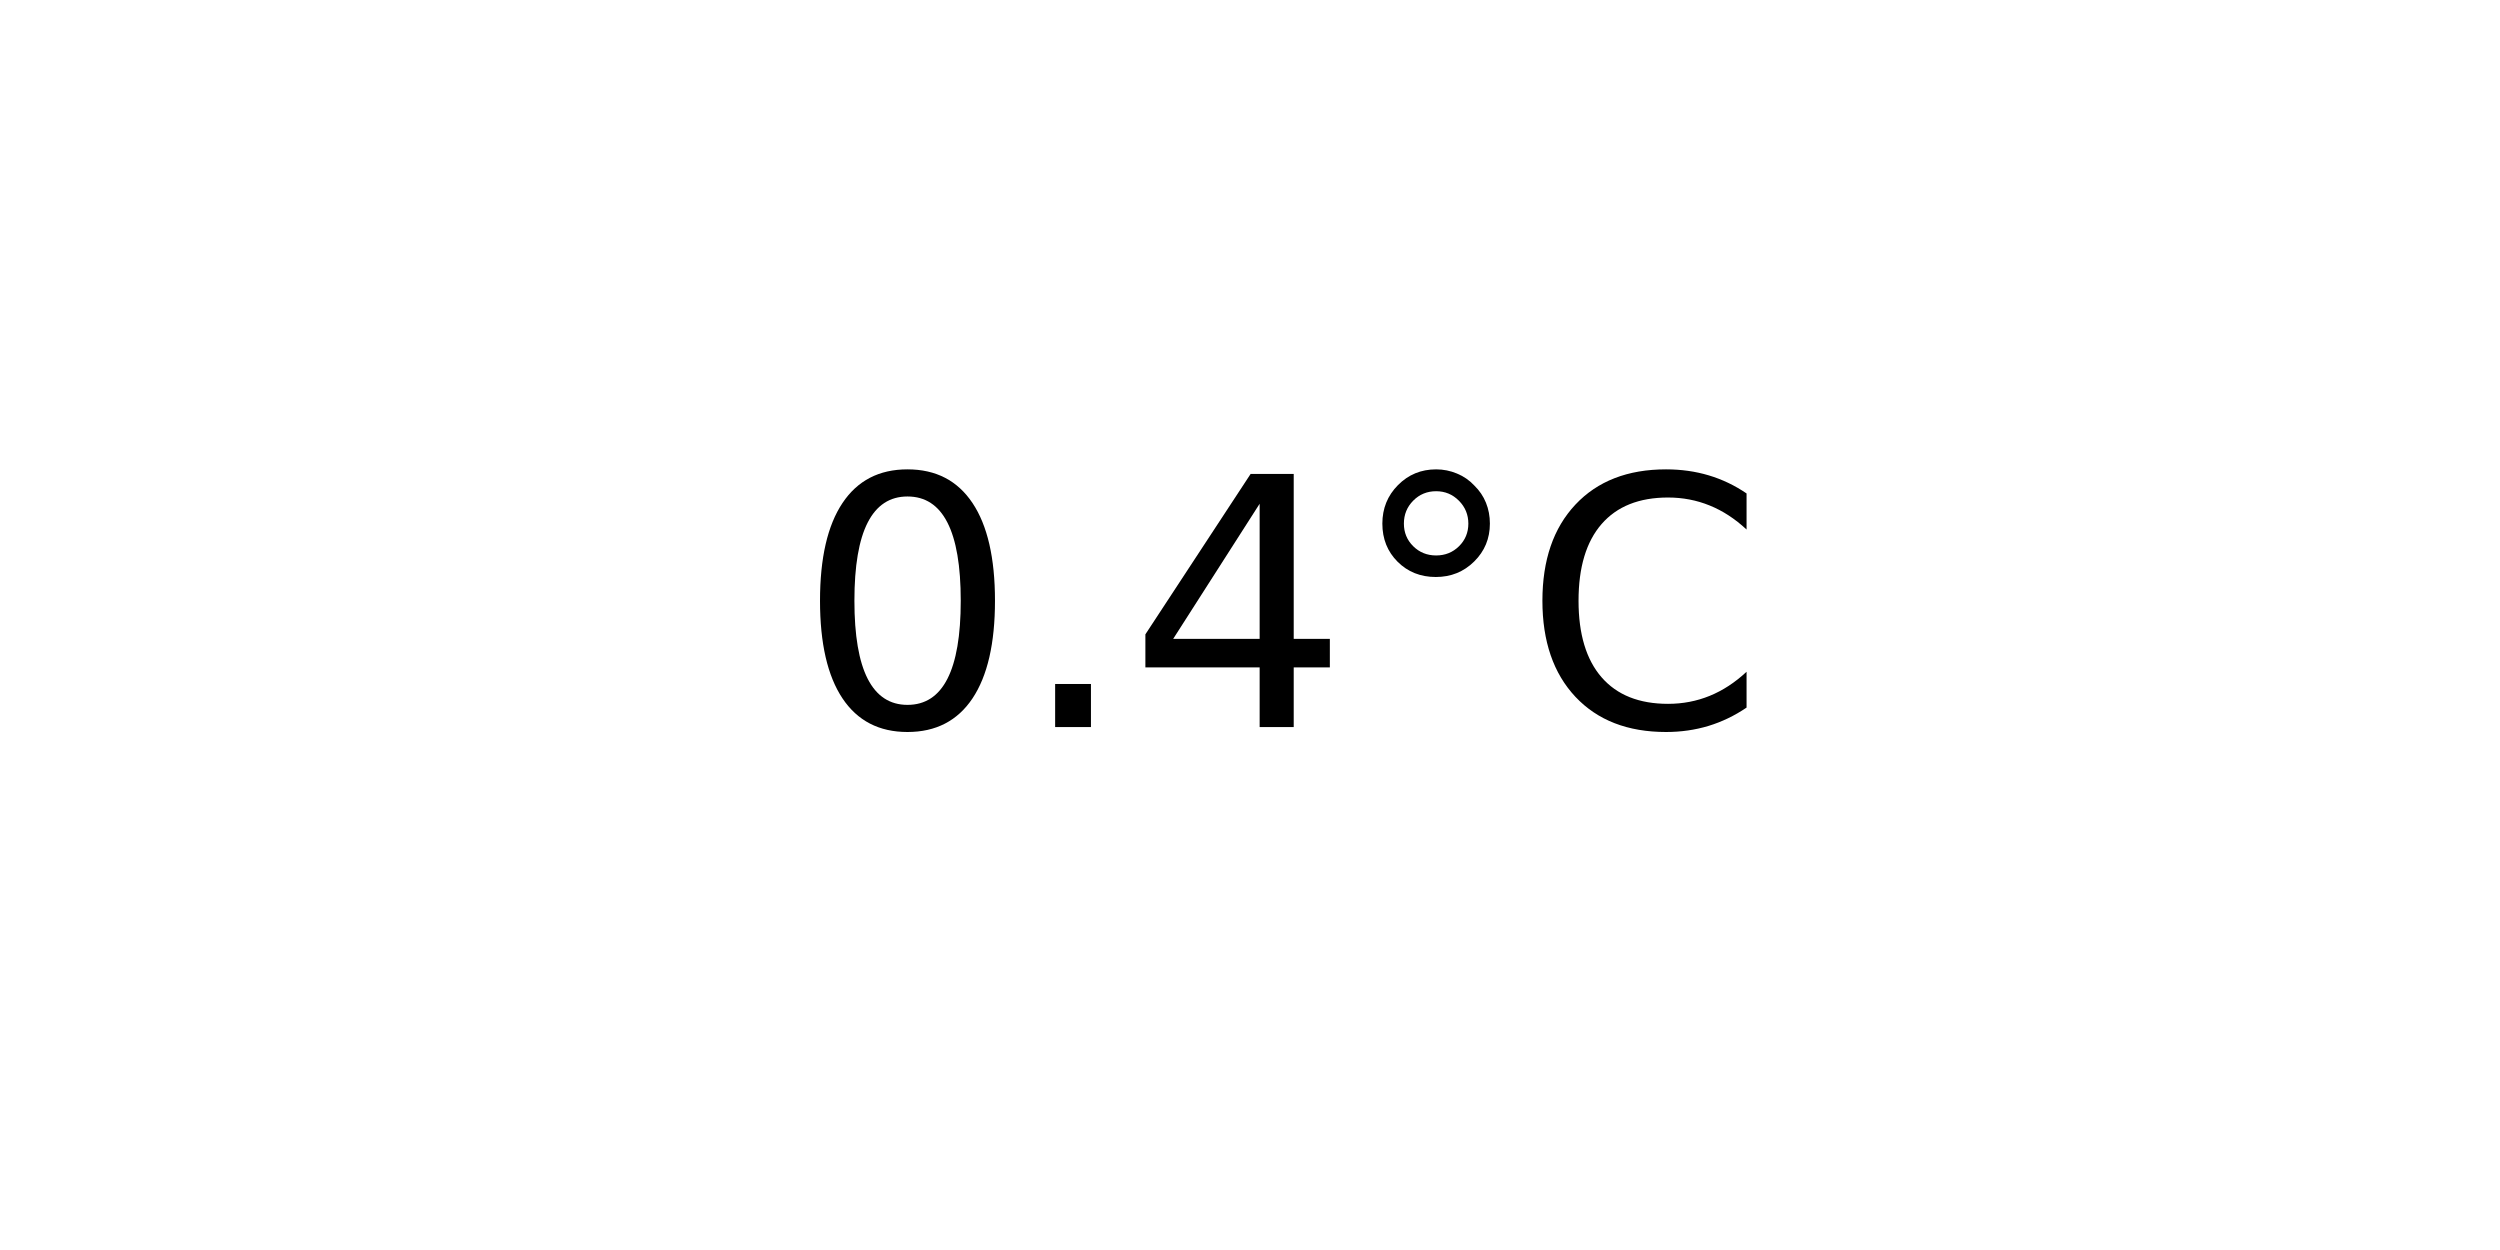
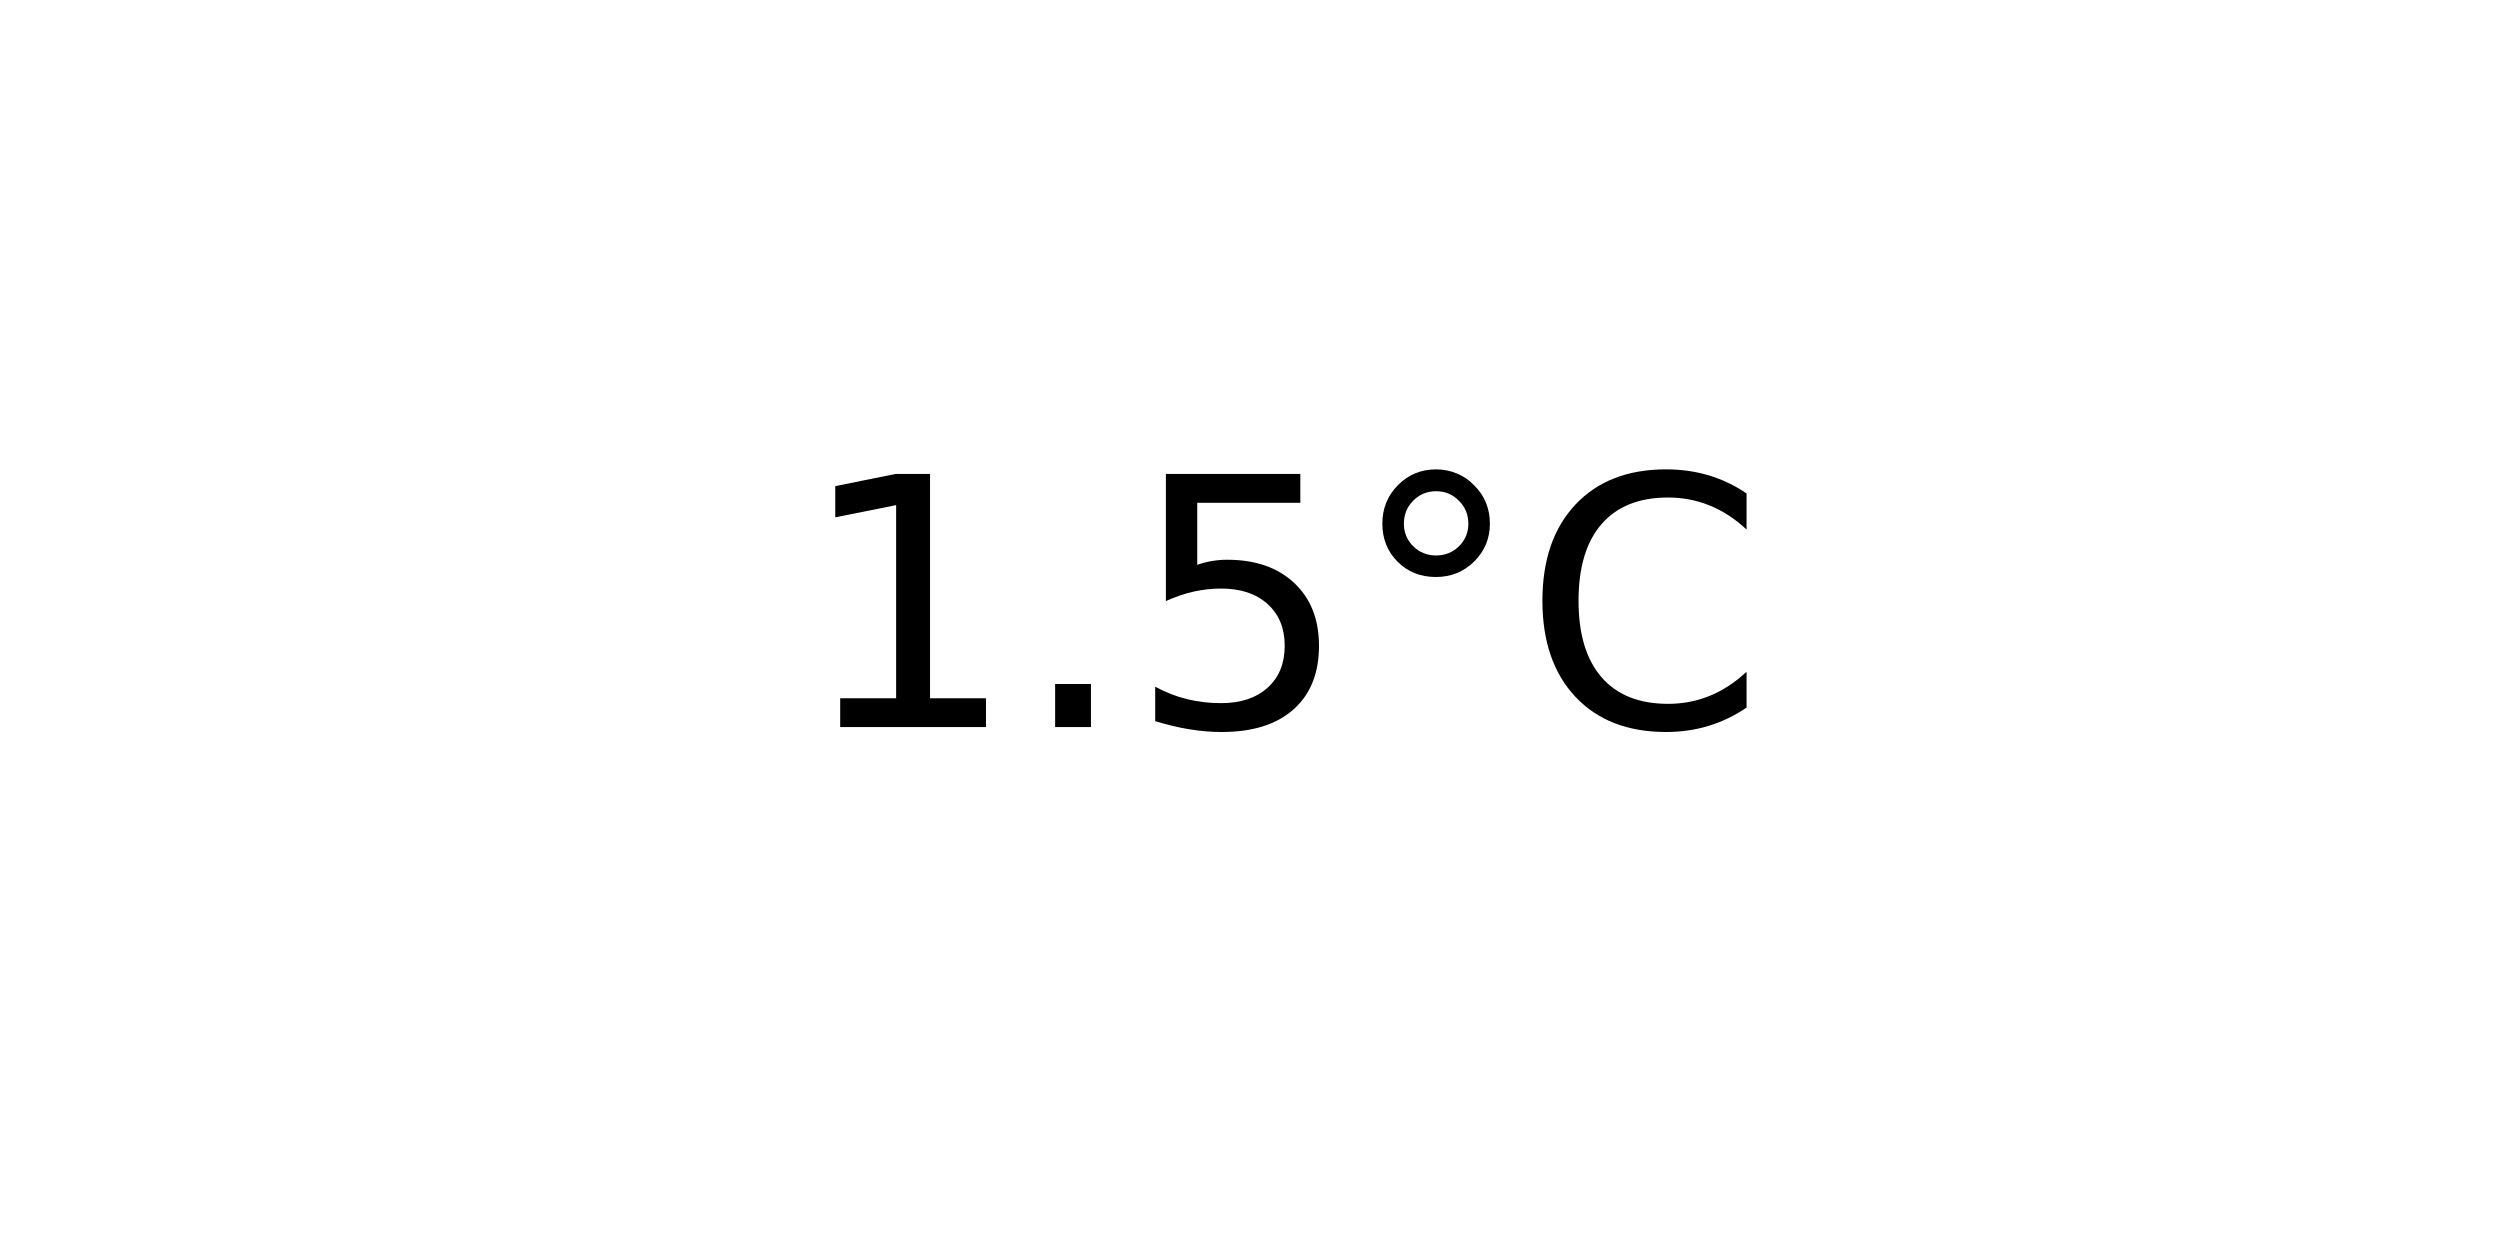
<svg xmlns="http://www.w3.org/2000/svg" xmlns:xlink="http://www.w3.org/1999/xlink" width="72pt" height="36pt" viewBox="0 0 72 36" version="1.1">
  <defs>
    <style type="text/css">*{stroke-linejoin: round; stroke-linecap: butt}</style>
  </defs>
  <g id="figure_1">
    <g id="axes_1">
      <g id="text_1">
        <g transform="translate(22.95703 20.93937) scale(0.1 -0.1)">
          <defs>
-             <path id="DejaVuSans-30" d="M 2034 4250  Q 1547 4250 1301 3770  Q 1056 3291 1056 2328  Q 1056 1369 1301 889  Q 1547 409 2034 409  Q 2525 409 2770 889  Q 3016 1369 3016 2328  Q 3016 3291 2770 3770  Q 2525 4250 2034 4250  z M 2034 4750  Q 2819 4750 3233 4129  Q 3647 3509 3647 2328  Q 3647 1150 3233 529  Q 2819 -91 2034 -91  Q 1250 -91 836 529  Q 422 1150 422 2328  Q 422 3509 836 4129  Q 1250 4750 2034 4750  z " transform="scale(0.015625)" />
+             <path id="DejaVuSans-31" d="M 794 531  L 1825 531  L 1825 4091  L 703 3866  L 703 4441  L 1819 4666  L 2450 4666  L 2450 531  L 3481 531  L 3481 0  L 794 0  L 794 531  z " transform="scale(0.015625)" />
            <path id="DejaVuSans-2e" d="M 684 794  L 1344 794  L 1344 0  L 684 0  L 684 794  z " transform="scale(0.015625)" />
-             <path id="DejaVuSans-34" d="M 2419 4116  L 825 1625  L 2419 1625  L 2419 4116  z M 2253 4666  L 3047 4666  L 3047 1625  L 3713 1625  L 3713 1100  L 3047 1100  L 3047 0  L 2419 0  L 2419 1100  L 313 1100  L 313 1709  L 2253 4666  z " transform="scale(0.015625)" />
+             <path id="DejaVuSans-35" d="M 691 4666  L 3169 4666  L 3169 4134  L 1269 4134  L 1269 2991  Q 1406 3038 1543 3061  Q 1681 3084 1819 3084  Q 2600 3084 3056 2656  Q 3513 2228 3513 1497  Q 3513 744 3044 326  Q 2575 -91 1722 -91  Q 1428 -91 1123 -41  Q 819 9 494 109  L 494 744  Q 775 591 1075 516  Q 1375 441 1709 441  Q 2250 441 2565 725  Q 2881 1009 2881 1497  Q 2881 1984 2565 2268  Q 2250 2553 1709 2553  Q 1456 2553 1204 2497  Q 953 2441 691 2322  L 691 4666  z " transform="scale(0.015625)" />
            <path id="DejaVuSans-b0" d="M 1600 4347  Q 1350 4347 1178 4173  Q 1006 4000 1006 3750  Q 1006 3503 1178 3333  Q 1350 3163 1600 3163  Q 1850 3163 2022 3333  Q 2194 3503 2194 3750  Q 2194 3997 2020 4172  Q 1847 4347 1600 4347  z M 1600 4750  Q 1800 4750 1984 4673  Q 2169 4597 2303 4453  Q 2447 4313 2519 4134  Q 2591 3956 2591 3750  Q 2591 3338 2302 3052  Q 2013 2766 1594 2766  Q 1172 2766 890 3047  Q 609 3328 609 3750  Q 609 4169 896 4459  Q 1184 4750 1600 4750  z " transform="scale(0.015625)" />
            <path id="DejaVuSans-43" d="M 4122 4306  L 4122 3641  Q 3803 3938 3442 4084  Q 3081 4231 2675 4231  Q 1875 4231 1450 3742  Q 1025 3253 1025 2328  Q 1025 1406 1450 917  Q 1875 428 2675 428  Q 3081 428 3442 575  Q 3803 722 4122 1019  L 4122 359  Q 3791 134 3420 21  Q 3050 -91 2638 -91  Q 1578 -91 968 557  Q 359 1206 359 2328  Q 359 3453 968 4101  Q 1578 4750 2638 4750  Q 3056 4750 3426 4639  Q 3797 4528 4122 4306  z " transform="scale(0.015625)" />
          </defs>
-           <use xlink:href="#DejaVuSans-30" />
+           <use xlink:href="#DejaVuSans-31" />
          <use xlink:href="#DejaVuSans-2e" x="63.623" />
-           <use xlink:href="#DejaVuSans-34" x="95.41" />
+           <use xlink:href="#DejaVuSans-35" x="95.41" />
          <use xlink:href="#DejaVuSans-b0" x="159.033" />
          <use xlink:href="#DejaVuSans-43" x="209.033" />
        </g>
      </g>
    </g>
  </g>
</svg>
